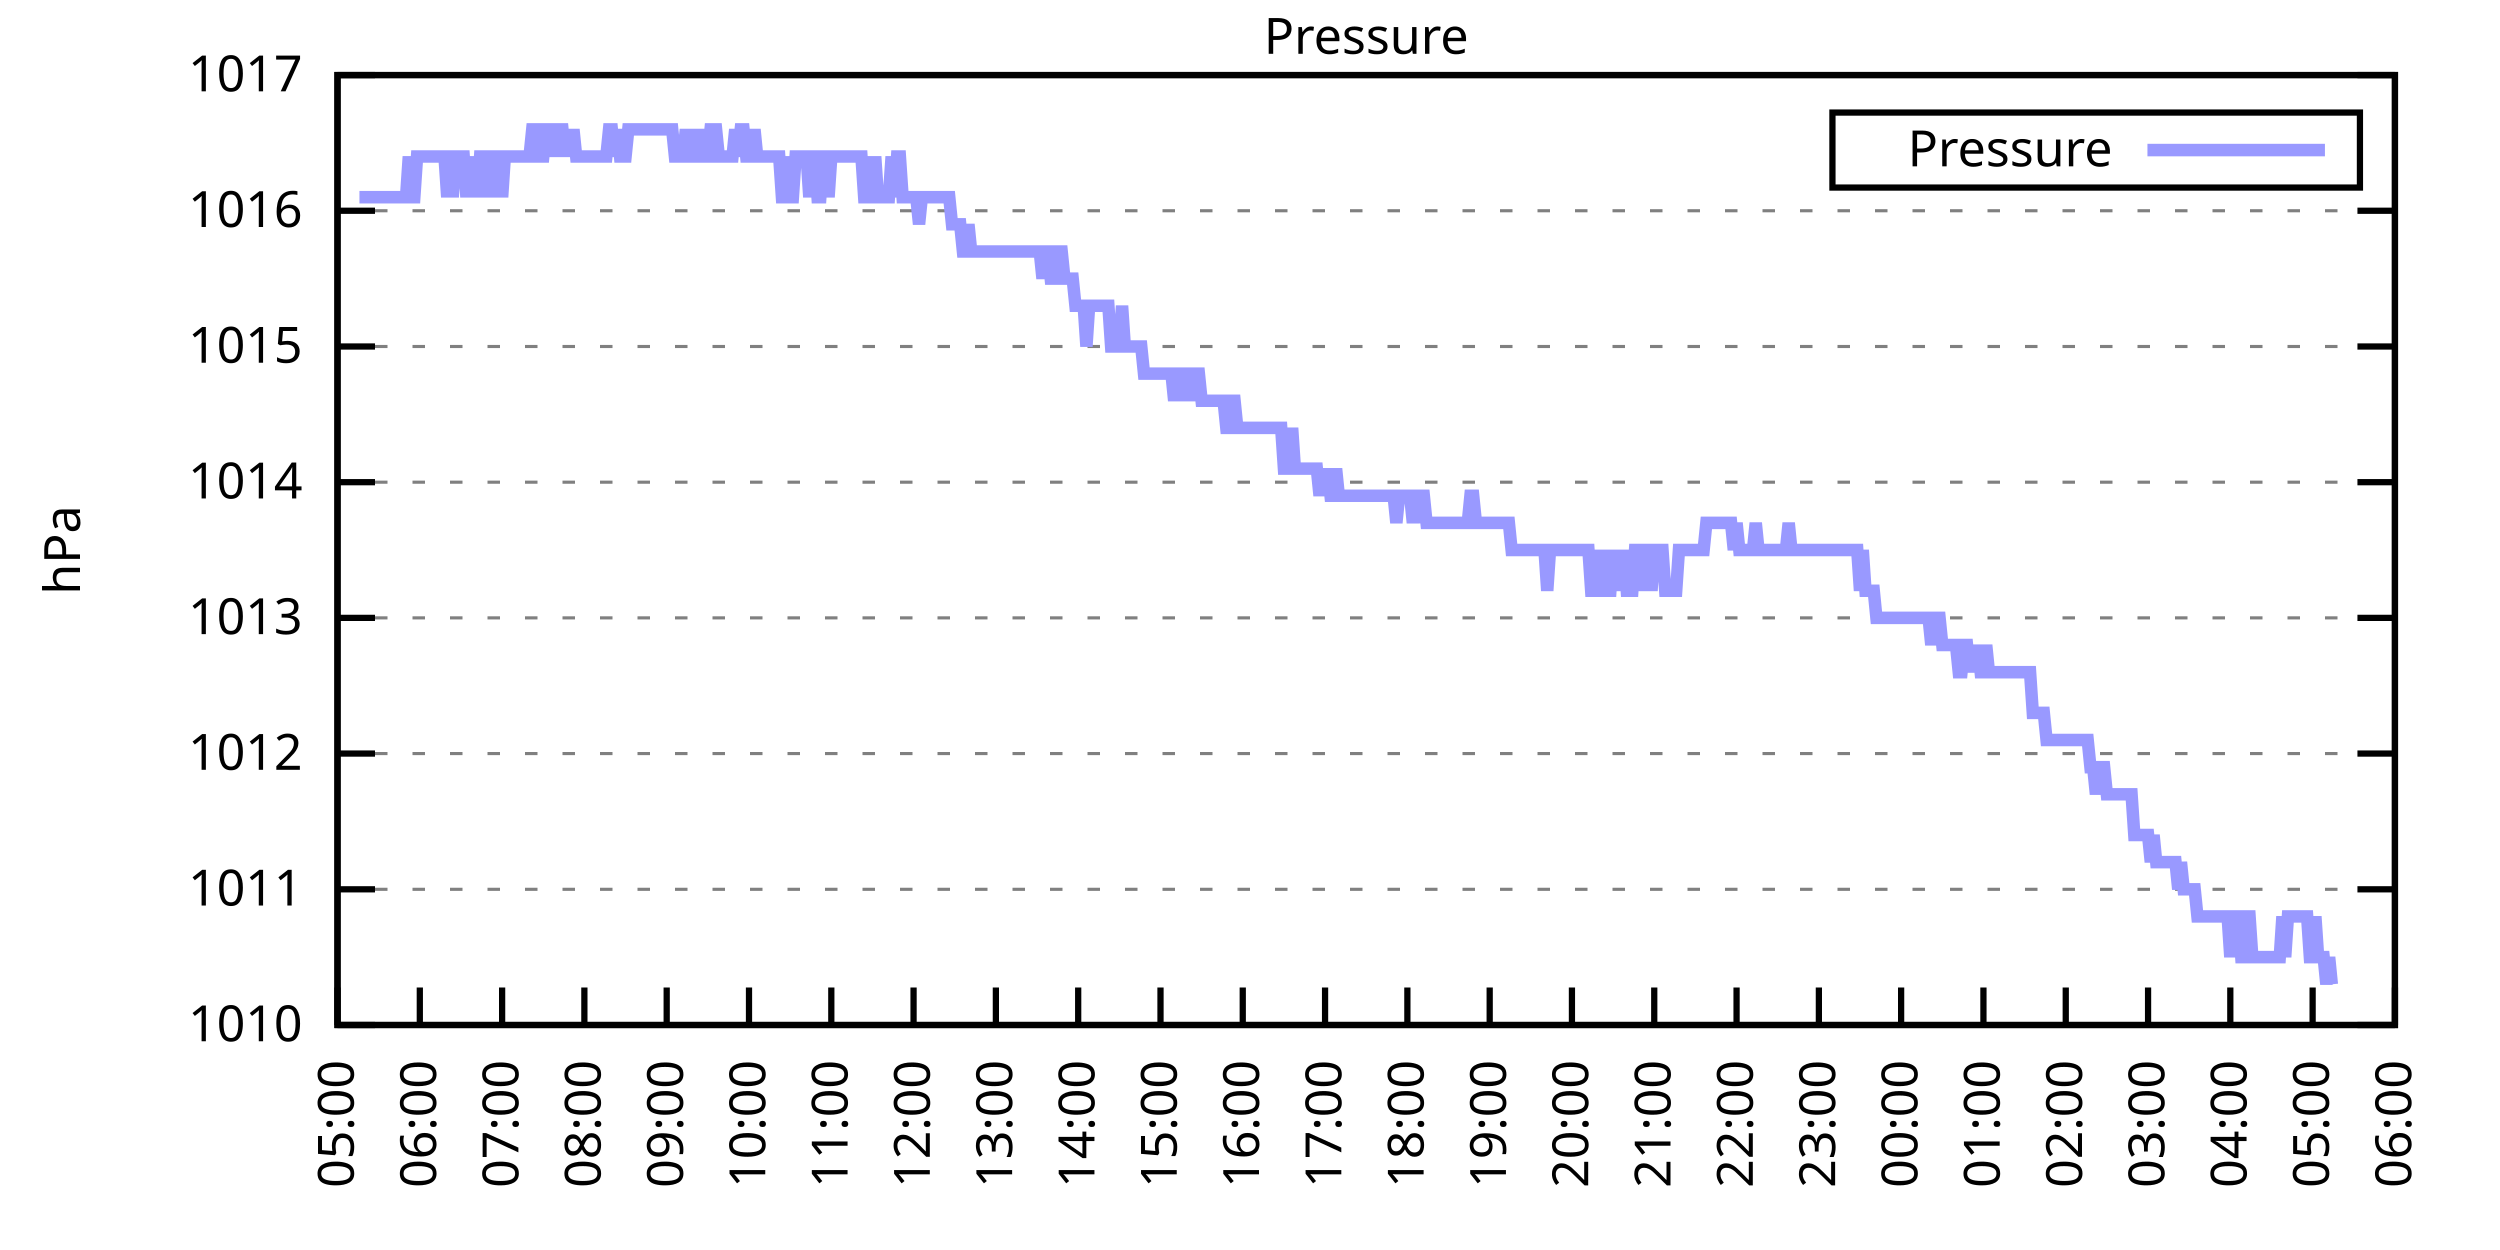
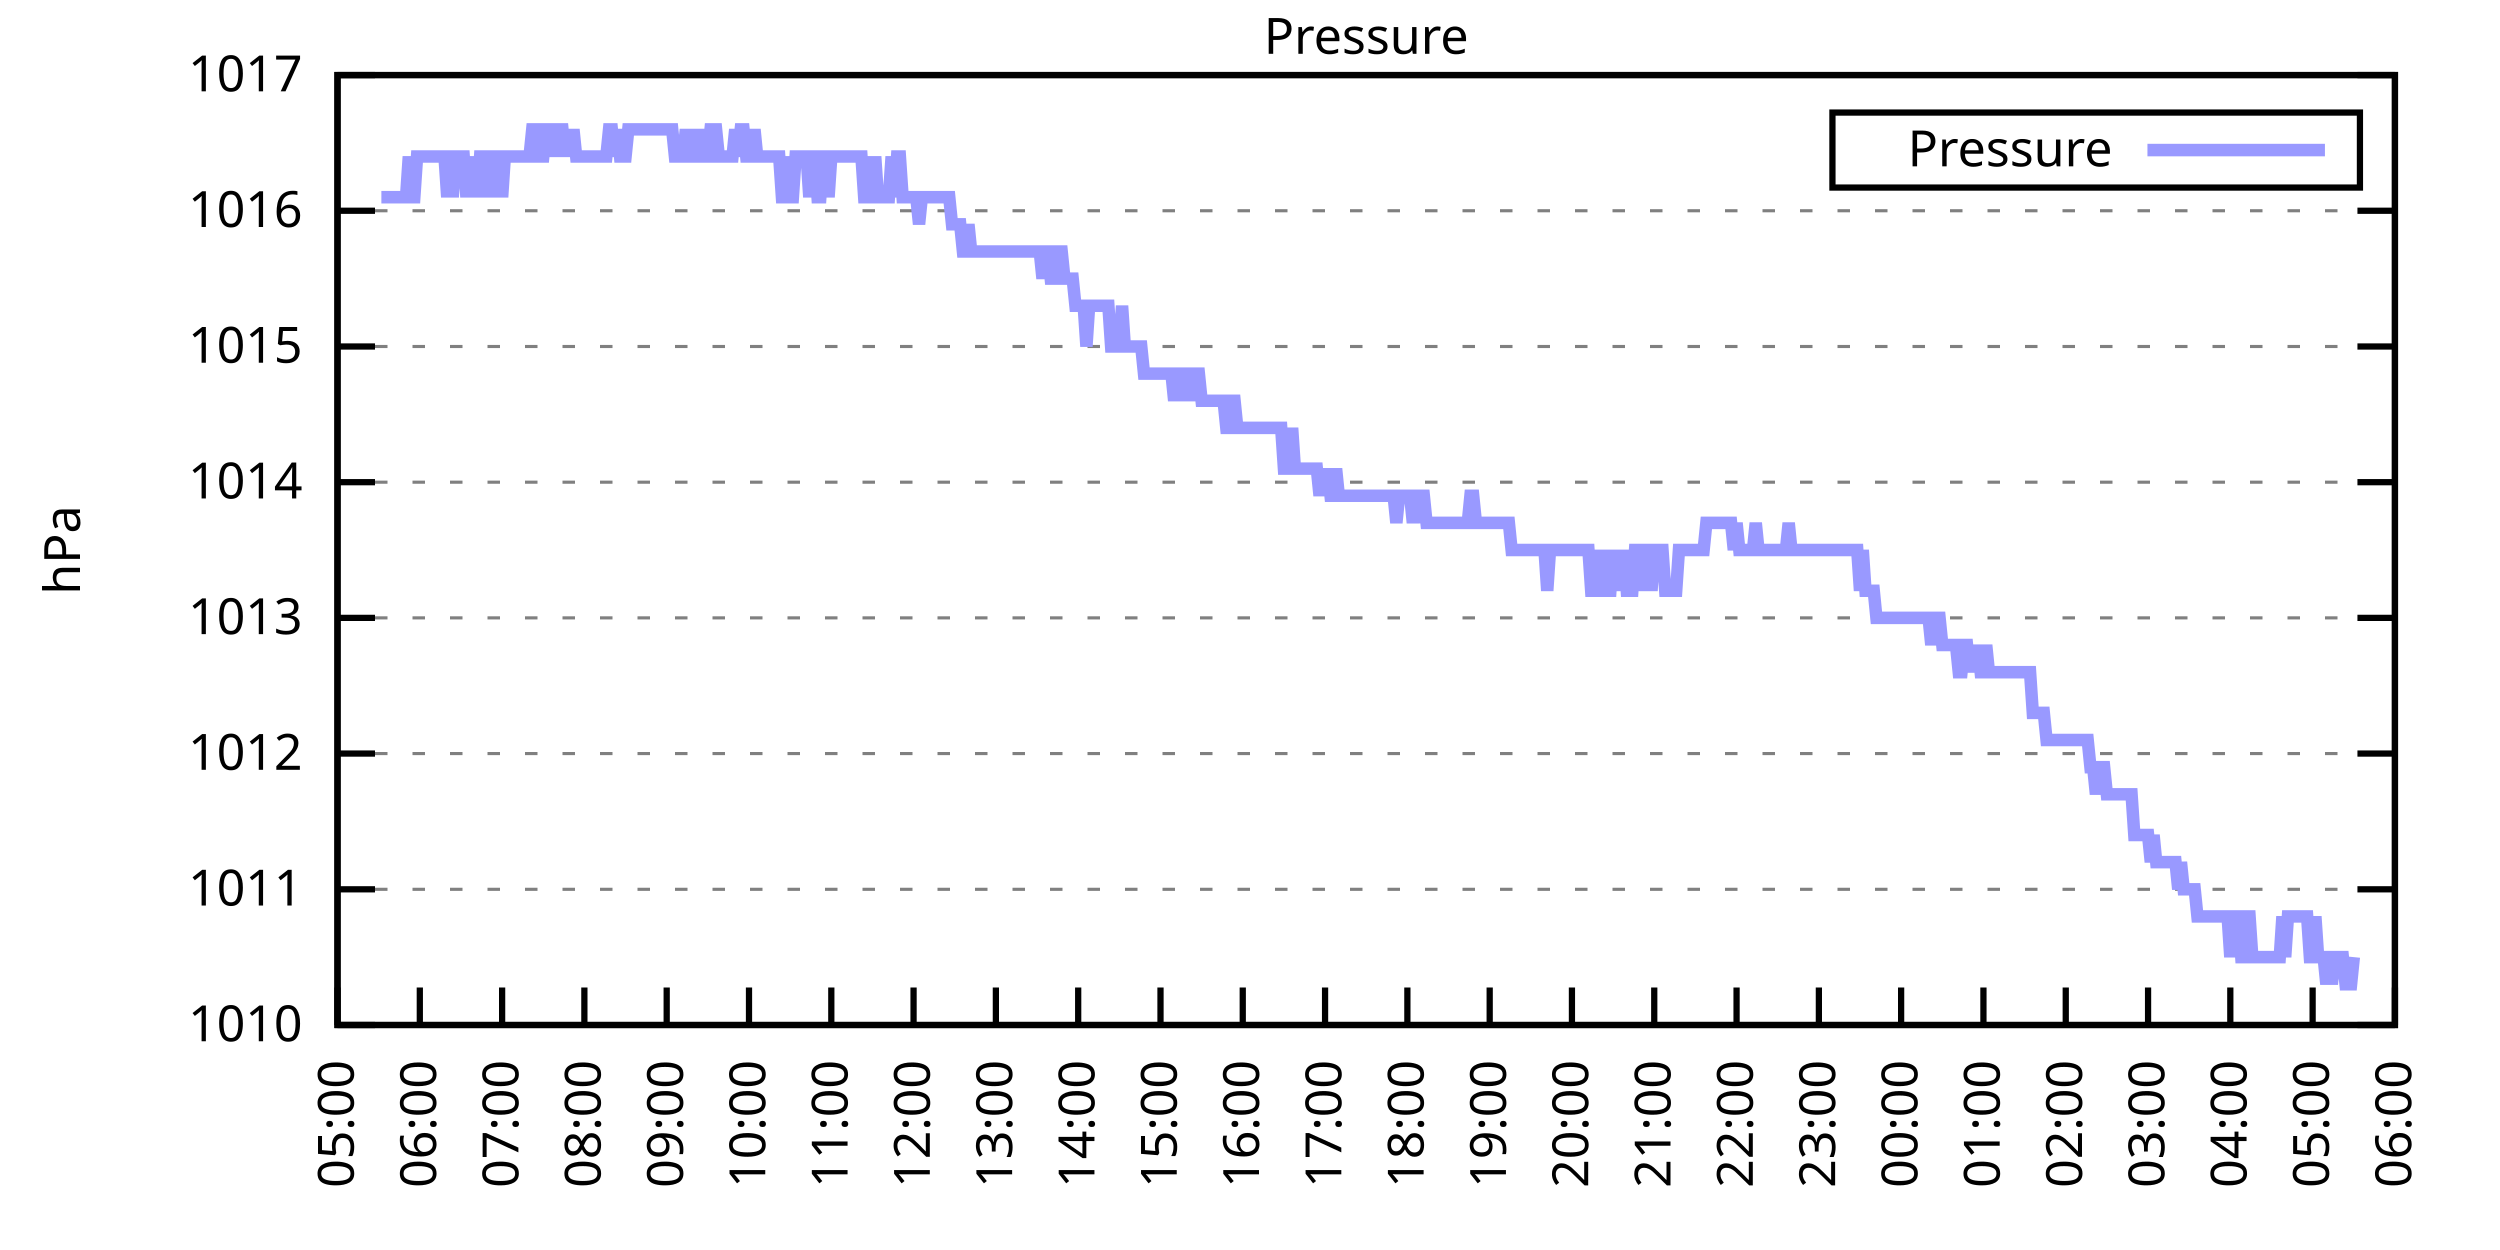
<svg xmlns="http://www.w3.org/2000/svg" xmlns:xlink="http://www.w3.org/1999/xlink" width="400" height="200" viewBox="0 0 400 200">
  <g id="gnuplot_canvas">
    <rect x="0" y="0" width="400" height="200" fill="none" />
    <defs>
      <circle id="gpDot" r="0.5" stroke-width="0.5" stroke="currentColor" />
      <path id="gpPt0" stroke-width="0.333" stroke="currentColor" d="M-1,0 h2 M0,-1 v2" />
      <path id="gpPt1" stroke-width="0.333" stroke="currentColor" d="M-1,-1 L1,1 M1,-1 L-1,1" />
      <path id="gpPt2" stroke-width="0.333" stroke="currentColor" d="M-1,0 L1,0 M0,-1 L0,1 M-1,-1 L1,1 M-1,1 L1,-1" />
      <rect id="gpPt3" stroke-width="0.333" stroke="currentColor" x="-1" y="-1" width="2" height="2" />
      <rect id="gpPt4" stroke-width="0.333" stroke="currentColor" fill="currentColor" x="-1" y="-1" width="2" height="2" />
      <circle id="gpPt5" stroke-width="0.333" stroke="currentColor" cx="0" cy="0" r="1" />
      <use xlink:href="#gpPt5" id="gpPt6" fill="currentColor" stroke="none" />
      <path id="gpPt7" stroke-width="0.333" stroke="currentColor" d="M0,-1.33 L-1.33,0.67 L1.33,0.67 z" />
      <use xlink:href="#gpPt7" id="gpPt8" fill="currentColor" stroke="none" />
      <use xlink:href="#gpPt7" id="gpPt9" stroke="currentColor" transform="rotate(180)" />
      <use xlink:href="#gpPt9" id="gpPt10" fill="currentColor" stroke="none" />
      <use xlink:href="#gpPt3" id="gpPt11" stroke="currentColor" transform="rotate(45)" />
      <use xlink:href="#gpPt11" id="gpPt12" fill="currentColor" stroke="none" />
      <path id="gpPt13" stroke-width="0.333" stroke="currentColor" d="M0,1.330 L1.265,0.411 L0.782,-1.067 L-0.782,-1.076 L-1.265,0.411 z" />
      <use xlink:href="#gpPt13" id="gpPt14" fill="currentColor" stroke="none" />
      <filter id="textbox" filterUnits="objectBoundingBox" x="0" y="0" height="1" width="1">
        <feFlood flood-color="white" flood-opacity="1" result="bgnd" />
        <feComposite in="SourceGraphic" in2="bgnd" operator="atop" />
      </filter>
      <filter id="greybox" filterUnits="objectBoundingBox" x="0" y="0" height="1" width="1">
        <feFlood flood-color="lightgrey" flood-opacity="1" result="grey" />
        <feComposite in="SourceGraphic" in2="grey" operator="atop" />
      </filter>
    </defs>
    <g fill="none" color="white" stroke="currentColor" stroke-width="1.00" stroke-linecap="butt" stroke-linejoin="miter">
</g>
    <g fill="none" color="black" stroke="currentColor" stroke-width="1.00" stroke-linecap="butt" stroke-linejoin="miter">
      <g stroke="none" shape-rendering="crispEdges">
        <polygon fill="rgb(255, 255, 255)" points="54.00,164.00 383.18,164.00 383.18,12.02 54.00,12.02 " />
      </g>
    </g>
    <g fill="none" color="black" stroke="currentColor" stroke-width="1.00" stroke-linecap="butt" stroke-linejoin="miter">
</g>
    <g fill="none" color="black" stroke="black" stroke-width="0.50" stroke-linecap="butt" stroke-linejoin="miter">
</g>
    <g fill="none" color="gray" stroke="currentColor" stroke-width="0.50" stroke-linecap="butt" stroke-linejoin="miter">
      <path stroke="gray" stroke-dasharray="2,4" class="gridline" d="M54.00,164.00 L383.19,164.00  " />
    </g>
    <g fill="none" color="gray" stroke="gray" stroke-width="1.00" stroke-linecap="butt" stroke-linejoin="miter">
</g>
    <g fill="none" color="black" stroke="currentColor" stroke-width="1.00" stroke-linecap="butt" stroke-linejoin="miter">
      <path stroke="black" d="M54.00,164.00 L60.00,164.00 M383.19,164.00 L377.19,164.00  " />
      <g transform="translate(48.40,166.60)" stroke="none" fill="black" font-family="Sans" font-size="8.00" text-anchor="end">
        <text>
          <tspan font-family="Sans"> 1010</tspan>
        </text>
      </g>
    </g>
    <g fill="none" color="black" stroke="currentColor" stroke-width="1.00" stroke-linecap="butt" stroke-linejoin="miter">
</g>
    <g fill="none" color="black" stroke="black" stroke-width="0.50" stroke-linecap="butt" stroke-linejoin="miter">
</g>
    <g fill="none" color="gray" stroke="currentColor" stroke-width="0.50" stroke-linecap="butt" stroke-linejoin="miter">
      <path stroke="gray" stroke-dasharray="2,4" class="gridline" d="M54.00,142.29 L383.19,142.29  " />
    </g>
    <g fill="none" color="gray" stroke="gray" stroke-width="1.00" stroke-linecap="butt" stroke-linejoin="miter">
</g>
    <g fill="none" color="black" stroke="currentColor" stroke-width="1.00" stroke-linecap="butt" stroke-linejoin="miter">
      <path stroke="black" d="M54.00,142.29 L60.00,142.29 M383.19,142.29 L377.19,142.29  " />
      <g transform="translate(48.40,144.89)" stroke="none" fill="black" font-family="Sans" font-size="8.00" text-anchor="end">
        <text>
          <tspan font-family="Sans"> 1011</tspan>
        </text>
      </g>
    </g>
    <g fill="none" color="black" stroke="currentColor" stroke-width="1.00" stroke-linecap="butt" stroke-linejoin="miter">
</g>
    <g fill="none" color="black" stroke="black" stroke-width="0.50" stroke-linecap="butt" stroke-linejoin="miter">
</g>
    <g fill="none" color="gray" stroke="currentColor" stroke-width="0.50" stroke-linecap="butt" stroke-linejoin="miter">
      <path stroke="gray" stroke-dasharray="2,4" class="gridline" d="M54.00,120.57 L383.19,120.57  " />
    </g>
    <g fill="none" color="gray" stroke="gray" stroke-width="1.00" stroke-linecap="butt" stroke-linejoin="miter">
</g>
    <g fill="none" color="black" stroke="currentColor" stroke-width="1.00" stroke-linecap="butt" stroke-linejoin="miter">
      <path stroke="black" d="M54.00,120.57 L60.00,120.57 M383.19,120.57 L377.19,120.57  " />
      <g transform="translate(48.40,123.17)" stroke="none" fill="black" font-family="Sans" font-size="8.00" text-anchor="end">
        <text>
          <tspan font-family="Sans"> 1012</tspan>
        </text>
      </g>
    </g>
    <g fill="none" color="black" stroke="currentColor" stroke-width="1.00" stroke-linecap="butt" stroke-linejoin="miter">
</g>
    <g fill="none" color="black" stroke="black" stroke-width="0.50" stroke-linecap="butt" stroke-linejoin="miter">
</g>
    <g fill="none" color="gray" stroke="currentColor" stroke-width="0.50" stroke-linecap="butt" stroke-linejoin="miter">
      <path stroke="gray" stroke-dasharray="2,4" class="gridline" d="M54.00,98.86 L383.19,98.86  " />
    </g>
    <g fill="none" color="gray" stroke="gray" stroke-width="1.00" stroke-linecap="butt" stroke-linejoin="miter">
</g>
    <g fill="none" color="black" stroke="currentColor" stroke-width="1.00" stroke-linecap="butt" stroke-linejoin="miter">
      <path stroke="black" d="M54.00,98.86 L60.00,98.86 M383.19,98.86 L377.19,98.86  " />
      <g transform="translate(48.40,101.46)" stroke="none" fill="black" font-family="Sans" font-size="8.00" text-anchor="end">
        <text>
          <tspan font-family="Sans"> 1013</tspan>
        </text>
      </g>
    </g>
    <g fill="none" color="black" stroke="currentColor" stroke-width="1.00" stroke-linecap="butt" stroke-linejoin="miter">
</g>
    <g fill="none" color="black" stroke="black" stroke-width="0.50" stroke-linecap="butt" stroke-linejoin="miter">
</g>
    <g fill="none" color="gray" stroke="currentColor" stroke-width="0.50" stroke-linecap="butt" stroke-linejoin="miter">
      <path stroke="gray" stroke-dasharray="2,4" class="gridline" d="M54.00,77.15 L383.19,77.15  " />
    </g>
    <g fill="none" color="gray" stroke="gray" stroke-width="1.00" stroke-linecap="butt" stroke-linejoin="miter">
</g>
    <g fill="none" color="black" stroke="currentColor" stroke-width="1.00" stroke-linecap="butt" stroke-linejoin="miter">
      <path stroke="black" d="M54.00,77.15 L60.00,77.15 M383.19,77.15 L377.19,77.15  " />
      <g transform="translate(48.40,79.75)" stroke="none" fill="black" font-family="Sans" font-size="8.00" text-anchor="end">
        <text>
          <tspan font-family="Sans"> 1014</tspan>
        </text>
      </g>
    </g>
    <g fill="none" color="black" stroke="currentColor" stroke-width="1.00" stroke-linecap="butt" stroke-linejoin="miter">
</g>
    <g fill="none" color="black" stroke="black" stroke-width="0.50" stroke-linecap="butt" stroke-linejoin="miter">
</g>
    <g fill="none" color="gray" stroke="currentColor" stroke-width="0.50" stroke-linecap="butt" stroke-linejoin="miter">
      <path stroke="gray" stroke-dasharray="2,4" class="gridline" d="M54.00,55.44 L383.19,55.44  " />
    </g>
    <g fill="none" color="gray" stroke="gray" stroke-width="1.00" stroke-linecap="butt" stroke-linejoin="miter">
</g>
    <g fill="none" color="black" stroke="currentColor" stroke-width="1.00" stroke-linecap="butt" stroke-linejoin="miter">
      <path stroke="black" d="M54.00,55.44 L60.00,55.44 M383.19,55.44 L377.19,55.44  " />
      <g transform="translate(48.40,58.04)" stroke="none" fill="black" font-family="Sans" font-size="8.00" text-anchor="end">
        <text>
          <tspan font-family="Sans"> 1015</tspan>
        </text>
      </g>
    </g>
    <g fill="none" color="black" stroke="currentColor" stroke-width="1.00" stroke-linecap="butt" stroke-linejoin="miter">
</g>
    <g fill="none" color="black" stroke="black" stroke-width="0.50" stroke-linecap="butt" stroke-linejoin="miter">
</g>
    <g fill="none" color="gray" stroke="currentColor" stroke-width="0.50" stroke-linecap="butt" stroke-linejoin="miter">
      <path stroke="gray" stroke-dasharray="2,4" class="gridline" d="M54.00,33.72 L383.19,33.72  " />
    </g>
    <g fill="none" color="gray" stroke="gray" stroke-width="1.00" stroke-linecap="butt" stroke-linejoin="miter">
</g>
    <g fill="none" color="black" stroke="currentColor" stroke-width="1.00" stroke-linecap="butt" stroke-linejoin="miter">
      <path stroke="black" d="M54.00,33.72 L60.00,33.72 M383.19,33.72 L377.19,33.72  " />
      <g transform="translate(48.40,36.32)" stroke="none" fill="black" font-family="Sans" font-size="8.00" text-anchor="end">
        <text>
          <tspan font-family="Sans"> 1016</tspan>
        </text>
      </g>
    </g>
    <g fill="none" color="black" stroke="currentColor" stroke-width="1.00" stroke-linecap="butt" stroke-linejoin="miter">
</g>
    <g fill="none" color="black" stroke="black" stroke-width="0.50" stroke-linecap="butt" stroke-linejoin="miter">
</g>
    <g fill="none" color="gray" stroke="currentColor" stroke-width="0.50" stroke-linecap="butt" stroke-linejoin="miter">
      <path stroke="gray" stroke-dasharray="2,4" class="gridline" d="M54.00,12.01 L383.19,12.01  " />
    </g>
    <g fill="none" color="gray" stroke="gray" stroke-width="1.00" stroke-linecap="butt" stroke-linejoin="miter">
</g>
    <g fill="none" color="black" stroke="currentColor" stroke-width="1.00" stroke-linecap="butt" stroke-linejoin="miter">
      <path stroke="black" d="M54.00,12.01 L60.00,12.01 M383.19,12.01 L377.19,12.01  " />
      <g transform="translate(48.40,14.61)" stroke="none" fill="black" font-family="Sans" font-size="8.00" text-anchor="end">
        <text>
          <tspan font-family="Sans"> 1017</tspan>
        </text>
      </g>
    </g>
    <g fill="none" color="black" stroke="currentColor" stroke-width="1.00" stroke-linecap="butt" stroke-linejoin="miter">
      <path stroke="black" d="M54.00,164.00 L54.00,158.00  " />
      <g transform="translate(56.60,169.60) rotate(270.00)" stroke="none" fill="black" font-family="Sans" font-size="8.00" text-anchor="end">
        <text>
          <tspan font-family="Sans">05:00</tspan>
        </text>
      </g>
    </g>
    <g fill="none" color="black" stroke="currentColor" stroke-width="1.00" stroke-linecap="butt" stroke-linejoin="miter">
      <path stroke="black" d="M67.17,164.00 L67.17,158.00  " />
      <g transform="translate(69.77,169.60) rotate(270.00)" stroke="none" fill="black" font-family="Sans" font-size="8.00" text-anchor="end">
        <text>
          <tspan font-family="Sans">06:00</tspan>
        </text>
      </g>
    </g>
    <g fill="none" color="black" stroke="currentColor" stroke-width="1.00" stroke-linecap="butt" stroke-linejoin="miter">
      <path stroke="black" d="M80.34,164.00 L80.34,158.00  " />
      <g transform="translate(82.94,169.60) rotate(270.00)" stroke="none" fill="black" font-family="Sans" font-size="8.00" text-anchor="end">
        <text>
          <tspan font-family="Sans">07:00</tspan>
        </text>
      </g>
    </g>
    <g fill="none" color="black" stroke="currentColor" stroke-width="1.00" stroke-linecap="butt" stroke-linejoin="miter">
      <path stroke="black" d="M93.50,164.00 L93.50,158.00  " />
      <g transform="translate(96.10,169.60) rotate(270.00)" stroke="none" fill="black" font-family="Sans" font-size="8.00" text-anchor="end">
        <text>
          <tspan font-family="Sans">08:00</tspan>
        </text>
      </g>
    </g>
    <g fill="none" color="black" stroke="currentColor" stroke-width="1.00" stroke-linecap="butt" stroke-linejoin="miter">
      <path stroke="black" d="M106.67,164.00 L106.67,158.00  " />
      <g transform="translate(109.27,169.60) rotate(270.00)" stroke="none" fill="black" font-family="Sans" font-size="8.00" text-anchor="end">
        <text>
          <tspan font-family="Sans">09:00</tspan>
        </text>
      </g>
    </g>
    <g fill="none" color="black" stroke="currentColor" stroke-width="1.00" stroke-linecap="butt" stroke-linejoin="miter">
      <path stroke="black" d="M119.84,164.00 L119.84,158.00  " />
      <g transform="translate(122.44,169.60) rotate(270.00)" stroke="none" fill="black" font-family="Sans" font-size="8.00" text-anchor="end">
        <text>
          <tspan font-family="Sans">10:00</tspan>
        </text>
      </g>
    </g>
    <g fill="none" color="black" stroke="currentColor" stroke-width="1.00" stroke-linecap="butt" stroke-linejoin="miter">
      <path stroke="black" d="M133.01,164.00 L133.01,158.00  " />
      <g transform="translate(135.61,169.60) rotate(270.00)" stroke="none" fill="black" font-family="Sans" font-size="8.00" text-anchor="end">
        <text>
          <tspan font-family="Sans">11:00</tspan>
        </text>
      </g>
    </g>
    <g fill="none" color="black" stroke="currentColor" stroke-width="1.00" stroke-linecap="butt" stroke-linejoin="miter">
      <path stroke="black" d="M146.17,164.00 L146.17,158.00  " />
      <g transform="translate(148.77,169.60) rotate(270.00)" stroke="none" fill="black" font-family="Sans" font-size="8.00" text-anchor="end">
        <text>
          <tspan font-family="Sans">12:00</tspan>
        </text>
      </g>
    </g>
    <g fill="none" color="black" stroke="currentColor" stroke-width="1.00" stroke-linecap="butt" stroke-linejoin="miter">
      <path stroke="black" d="M159.34,164.00 L159.34,158.00  " />
      <g transform="translate(161.94,169.60) rotate(270.00)" stroke="none" fill="black" font-family="Sans" font-size="8.00" text-anchor="end">
        <text>
          <tspan font-family="Sans">13:00</tspan>
        </text>
      </g>
    </g>
    <g fill="none" color="black" stroke="currentColor" stroke-width="1.00" stroke-linecap="butt" stroke-linejoin="miter">
      <path stroke="black" d="M172.51,164.00 L172.51,158.00  " />
      <g transform="translate(175.11,169.60) rotate(270.00)" stroke="none" fill="black" font-family="Sans" font-size="8.00" text-anchor="end">
        <text>
          <tspan font-family="Sans">14:00</tspan>
        </text>
      </g>
    </g>
    <g fill="none" color="black" stroke="currentColor" stroke-width="1.00" stroke-linecap="butt" stroke-linejoin="miter">
      <path stroke="black" d="M185.68,164.00 L185.68,158.00  " />
      <g transform="translate(188.28,169.60) rotate(270.00)" stroke="none" fill="black" font-family="Sans" font-size="8.00" text-anchor="end">
        <text>
          <tspan font-family="Sans">15:00</tspan>
        </text>
      </g>
    </g>
    <g fill="none" color="black" stroke="currentColor" stroke-width="1.00" stroke-linecap="butt" stroke-linejoin="miter">
      <path stroke="black" d="M198.84,164.00 L198.84,158.00  " />
      <g transform="translate(201.44,169.60) rotate(270.00)" stroke="none" fill="black" font-family="Sans" font-size="8.00" text-anchor="end">
        <text>
          <tspan font-family="Sans">16:00</tspan>
        </text>
      </g>
    </g>
    <g fill="none" color="black" stroke="currentColor" stroke-width="1.00" stroke-linecap="butt" stroke-linejoin="miter">
      <path stroke="black" d="M212.01,164.00 L212.01,158.00  " />
      <g transform="translate(214.61,169.60) rotate(270.00)" stroke="none" fill="black" font-family="Sans" font-size="8.00" text-anchor="end">
        <text>
          <tspan font-family="Sans">17:00</tspan>
        </text>
      </g>
    </g>
    <g fill="none" color="black" stroke="currentColor" stroke-width="1.00" stroke-linecap="butt" stroke-linejoin="miter">
      <path stroke="black" d="M225.18,164.00 L225.18,158.00  " />
      <g transform="translate(227.78,169.60) rotate(270.00)" stroke="none" fill="black" font-family="Sans" font-size="8.00" text-anchor="end">
        <text>
          <tspan font-family="Sans">18:00</tspan>
        </text>
      </g>
    </g>
    <g fill="none" color="black" stroke="currentColor" stroke-width="1.00" stroke-linecap="butt" stroke-linejoin="miter">
      <path stroke="black" d="M238.35,164.00 L238.35,158.00  " />
      <g transform="translate(240.95,169.60) rotate(270.00)" stroke="none" fill="black" font-family="Sans" font-size="8.00" text-anchor="end">
        <text>
          <tspan font-family="Sans">19:00</tspan>
        </text>
      </g>
    </g>
    <g fill="none" color="black" stroke="currentColor" stroke-width="1.00" stroke-linecap="butt" stroke-linejoin="miter">
      <path stroke="black" d="M251.51,164.00 L251.51,158.00  " />
      <g transform="translate(254.11,169.60) rotate(270.00)" stroke="none" fill="black" font-family="Sans" font-size="8.00" text-anchor="end">
        <text>
          <tspan font-family="Sans">20:00</tspan>
        </text>
      </g>
    </g>
    <g fill="none" color="black" stroke="currentColor" stroke-width="1.00" stroke-linecap="butt" stroke-linejoin="miter">
      <path stroke="black" d="M264.68,164.00 L264.68,158.00  " />
      <g transform="translate(267.28,169.60) rotate(270.00)" stroke="none" fill="black" font-family="Sans" font-size="8.00" text-anchor="end">
        <text>
          <tspan font-family="Sans">21:00</tspan>
        </text>
      </g>
    </g>
    <g fill="none" color="black" stroke="currentColor" stroke-width="1.00" stroke-linecap="butt" stroke-linejoin="miter">
      <path stroke="black" d="M277.85,164.00 L277.85,158.00  " />
      <g transform="translate(280.45,169.60) rotate(270.00)" stroke="none" fill="black" font-family="Sans" font-size="8.00" text-anchor="end">
        <text>
          <tspan font-family="Sans">22:00</tspan>
        </text>
      </g>
    </g>
    <g fill="none" color="black" stroke="currentColor" stroke-width="1.00" stroke-linecap="butt" stroke-linejoin="miter">
      <path stroke="black" d="M291.02,164.00 L291.02,158.00  " />
      <g transform="translate(293.62,169.60) rotate(270.00)" stroke="none" fill="black" font-family="Sans" font-size="8.00" text-anchor="end">
        <text>
          <tspan font-family="Sans">23:00</tspan>
        </text>
      </g>
    </g>
    <g fill="none" color="black" stroke="currentColor" stroke-width="1.00" stroke-linecap="butt" stroke-linejoin="miter">
      <path stroke="black" d="M304.18,164.00 L304.18,158.00  " />
      <g transform="translate(306.78,169.60) rotate(270.00)" stroke="none" fill="black" font-family="Sans" font-size="8.00" text-anchor="end">
        <text>
          <tspan font-family="Sans">00:00</tspan>
        </text>
      </g>
    </g>
    <g fill="none" color="black" stroke="currentColor" stroke-width="1.00" stroke-linecap="butt" stroke-linejoin="miter">
      <path stroke="black" d="M317.35,164.00 L317.35,158.00  " />
      <g transform="translate(319.95,169.60) rotate(270.00)" stroke="none" fill="black" font-family="Sans" font-size="8.00" text-anchor="end">
        <text>
          <tspan font-family="Sans">01:00</tspan>
        </text>
      </g>
    </g>
    <g fill="none" color="black" stroke="currentColor" stroke-width="1.00" stroke-linecap="butt" stroke-linejoin="miter">
      <path stroke="black" d="M330.52,164.00 L330.52,158.00  " />
      <g transform="translate(333.12,169.60) rotate(270.00)" stroke="none" fill="black" font-family="Sans" font-size="8.00" text-anchor="end">
        <text>
          <tspan font-family="Sans">02:00</tspan>
        </text>
      </g>
    </g>
    <g fill="none" color="black" stroke="currentColor" stroke-width="1.00" stroke-linecap="butt" stroke-linejoin="miter">
      <path stroke="black" d="M343.69,164.00 L343.69,158.00  " />
      <g transform="translate(346.29,169.60) rotate(270.00)" stroke="none" fill="black" font-family="Sans" font-size="8.00" text-anchor="end">
        <text>
          <tspan font-family="Sans">03:00</tspan>
        </text>
      </g>
    </g>
    <g fill="none" color="black" stroke="currentColor" stroke-width="1.00" stroke-linecap="butt" stroke-linejoin="miter">
      <path stroke="black" d="M356.85,164.00 L356.85,158.00  " />
      <g transform="translate(359.45,169.60) rotate(270.00)" stroke="none" fill="black" font-family="Sans" font-size="8.00" text-anchor="end">
        <text>
          <tspan font-family="Sans">04:00</tspan>
        </text>
      </g>
    </g>
    <g fill="none" color="black" stroke="currentColor" stroke-width="1.00" stroke-linecap="butt" stroke-linejoin="miter">
      <path stroke="black" d="M370.02,164.00 L370.02,158.00  " />
      <g transform="translate(372.62,169.60) rotate(270.00)" stroke="none" fill="black" font-family="Sans" font-size="8.00" text-anchor="end">
        <text>
          <tspan font-family="Sans">05:00</tspan>
        </text>
      </g>
    </g>
    <g fill="none" color="black" stroke="currentColor" stroke-width="1.00" stroke-linecap="butt" stroke-linejoin="miter">
      <path stroke="black" d="M383.19,164.00 L383.19,158.00  " />
      <g transform="translate(385.79,169.60) rotate(270.00)" stroke="none" fill="black" font-family="Sans" font-size="8.00" text-anchor="end">
        <text>
          <tspan font-family="Sans">06:00</tspan>
        </text>
      </g>
    </g>
    <g fill="none" color="black" stroke="currentColor" stroke-width="1.00" stroke-linecap="butt" stroke-linejoin="miter">
</g>
    <g fill="none" color="black" stroke="currentColor" stroke-width="1.00" stroke-linecap="butt" stroke-linejoin="miter">
      <path stroke="black" d="M54.00,12.01 L54.00,164.00 L383.19,164.00 L383.19,12.01 L54.00,12.01 Z  " />
    </g>
    <g fill="none" color="black" stroke="currentColor" stroke-width="1.00" stroke-linecap="butt" stroke-linejoin="miter">
</g>
    <g fill="none" color="black" stroke="currentColor" stroke-width="1.00" stroke-linecap="butt" stroke-linejoin="miter">
      <path stroke="black" d="M293.19,30.01 L293.19,18.01 L377.59,18.01 L377.59,30.01 L293.19,30.01 Z  " />
    </g>
    <g id="Pressure_plot_1">
      <g fill="none" color="white" stroke="black" stroke-width="2.00" stroke-linecap="butt" stroke-linejoin="miter">
</g>
      <g fill="none" color="black" stroke="currentColor" stroke-width="2.00" stroke-linecap="butt" stroke-linejoin="miter">
        <g transform="translate(337.99,26.61)" stroke="none" fill="black" font-family="Sans" font-size="8.00" text-anchor="end">
          <text>
            <tspan font-family="Sans">Pressure</tspan>
          </text>
        </g>
      </g>
      <g fill="none" color="black" stroke="currentColor" stroke-width="2.00" stroke-linecap="butt" stroke-linejoin="miter">
-         <path stroke="rgb(153, 153, 255)" d="M343.59,24.01 L371.99,24.01 M57.51,31.55 L57.95,31.55 L58.39,31.55 L58.83,31.55 L59.27,31.55 L59.71,31.55   L60.14,31.55 L60.58,31.55 L61.02,31.55 L61.46,31.55 L61.90,31.55 L62.34,31.55 L62.78,31.55 L63.22,31.55   L63.66,31.55 L64.10,31.55 L64.53,31.55 L64.97,31.55 L65.41,25.04 L65.85,31.55 L66.29,31.55 L66.73,25.04   L67.17,25.04 L67.61,25.04 L68.05,25.04 L68.48,25.04 L68.92,25.04 L69.36,25.04 L69.80,25.04 L70.24,25.04   L70.68,25.04 L71.12,25.04 L71.56,31.55 L72.00,25.04 L72.43,31.55 L72.87,25.04 L73.31,25.04 L73.75,25.04   L74.19,25.04 L74.63,31.55 L75.07,25.04 L75.51,31.55 L75.95,25.04 L76.38,31.55 L76.82,25.04 L77.26,25.04   L77.70,31.55 L78.14,25.04 L78.58,25.04 L79.02,31.55 L79.46,25.04 L79.90,25.04 L80.34,31.55 L80.77,25.04   L81.21,25.04 L81.65,25.04 L82.09,25.04 L82.53,25.04 L82.97,25.04 L83.41,25.04 L83.85,25.04 L84.29,25.04   L84.72,25.04 L85.16,20.70 L85.60,20.70 L86.04,20.70 L86.48,25.04 L86.92,25.04 L87.36,20.70 L87.80,20.70   L88.24,20.70 L88.67,25.04 L89.11,20.70 L89.55,20.70 L89.99,20.70 L90.43,25.04 L90.87,20.70 L91.31,25.04   L91.75,20.70 L92.19,25.04 L92.62,25.04 L93.06,25.04 L93.50,25.04 L93.94,25.04 L94.38,25.04 L94.82,25.04   L95.26,25.04 L95.70,25.04 L96.14,25.04 L96.58,25.04 L97.01,25.04 L97.45,20.70 L97.89,20.70 L98.33,25.04   L98.77,20.70 L99.21,25.04 L99.65,25.04 L100.09,25.04 L100.53,20.70 L100.96,20.70 L101.40,20.70 L101.84,20.70   L102.28,20.70 L102.72,20.70 L103.16,20.70 L103.60,20.70 L104.04,20.70 L104.48,20.70 L104.91,20.70 L105.35,20.70   L105.79,20.70 L106.23,20.70 L106.67,20.70 L107.11,20.70 L107.55,20.70 L107.99,25.04 L108.43,25.04 L108.87,25.04   L109.30,25.04 L109.74,20.70 L110.18,25.04 L110.62,25.04 L111.06,25.04 L111.50,20.70 L111.94,25.04 L112.38,20.70   L112.82,25.04 L113.25,25.04 L113.69,20.70 L114.13,20.70 L114.57,20.70 L115.01,25.04 L115.45,25.04 L115.89,25.04   L116.33,25.04 L116.77,25.04 L117.20,25.04 L117.64,20.70 L118.08,25.04 L118.52,20.70 L118.96,20.70 L119.40,25.04   L119.84,25.04 L120.28,25.04 L120.72,20.70 L121.15,25.04 L121.59,25.04 L122.03,25.04 L122.47,25.04 L122.91,25.04   L123.35,25.04 L123.79,25.04 L124.23,25.04 L124.67,25.04 L125.11,31.55 L125.54,31.55 L125.98,25.04 L126.42,31.55   L126.86,31.55 L127.30,25.04 L127.74,25.04 L128.18,25.04 L128.62,25.04 L129.06,25.04 L129.49,31.55 L129.93,25.04   L130.37,25.04 L130.81,31.55 L131.25,31.55 L131.69,25.04 L132.13,25.04 L132.57,31.55 L133.01,25.04 L133.44,25.04   L133.88,25.04 L134.32,25.04 L134.76,25.04 L135.20,25.04 L135.64,25.04 L136.08,25.04 L136.52,25.04 L136.96,25.04   L137.39,25.04 L137.83,25.04 L138.27,31.55 L138.71,31.55 L139.15,25.04 L139.59,31.55 L140.03,25.04 L140.47,31.55   L140.91,31.55 L141.35,31.55 L141.78,31.55 L142.22,31.55 L142.66,25.04 L143.10,31.55 L143.54,25.04 L143.98,25.04   L144.42,31.55 L144.86,31.55 L145.30,31.55 L145.73,31.55 L146.17,31.55 L146.61,31.55 L147.05,35.89 L147.49,31.55   L147.93,31.55 L148.37,31.55 L148.81,31.55 L149.25,31.55 L149.68,31.55 L150.12,31.55 L150.56,31.55 L151.00,31.55   L151.44,31.55 L151.88,31.55 L152.32,35.89 L152.76,35.89 L153.20,35.89 L153.63,35.89 L154.07,40.24 L154.51,40.24   L154.95,35.89 L155.39,40.24 L155.83,40.24 L156.27,40.24 L156.71,40.24 L157.15,40.24 L157.59,40.24 L158.02,40.24   L158.46,40.24 L158.90,40.24 L159.34,40.24 L159.78,40.24 L160.22,40.24 L160.66,40.24 L161.10,40.24 L161.54,40.24   L161.97,40.24 L162.41,40.24 L162.85,40.24 L163.29,40.24 L163.73,40.24 L164.17,40.24 L164.61,40.24 L165.05,40.24   L165.49,40.24 L165.92,40.24 L166.36,40.24 L166.80,44.58 L167.24,40.24 L167.68,40.24 L168.12,44.58 L168.56,44.58   L169.00,44.58 L169.44,40.24 L169.87,40.24 L170.31,44.58 L170.75,44.58 L171.19,44.58 L171.63,44.58 L172.07,48.92   L172.51,48.92 L172.95,48.92 L173.39,48.92 L173.83,55.44 L174.26,48.92 L174.70,48.92 L175.14,48.92 L175.58,48.92   L176.02,48.92 L176.46,48.92 L176.90,48.92 L177.34,48.92 L177.78,55.44 L178.21,55.44 L178.65,55.44 L179.09,55.44   L179.53,48.92 L179.97,55.44 L180.41,55.44 L180.85,55.44 L181.29,55.44 L181.73,55.44 L182.16,55.44 L182.60,55.44   L183.04,59.78 L183.48,59.78 L183.92,59.78 L184.36,59.78 L184.80,59.78 L185.24,59.78 L185.68,59.78 L186.11,59.78   L186.55,59.78 L186.99,59.78 L187.43,59.78 L187.87,64.12 L188.31,59.78 L188.75,59.78 L189.19,59.78 L189.63,64.12   L190.07,59.78 L190.50,64.12 L190.94,59.78 L191.38,59.78 L191.82,59.78 L192.26,64.12 L192.70,64.12 L193.14,64.12   L193.58,64.12 L194.02,64.12 L194.45,64.12 L194.89,64.12 L195.33,64.12 L195.77,64.12 L196.21,68.46 L196.65,68.46   L197.09,64.12 L197.53,64.12 L197.97,68.46 L198.40,68.46 L198.84,68.46 L199.28,68.46 L199.72,68.46 L200.16,68.46   L200.60,68.46 L201.04,68.46 L201.48,68.46 L201.92,68.46 L202.35,68.46 L202.79,68.46 L203.23,68.46 L203.67,68.46   L204.11,68.46 L204.55,68.46 L204.99,68.46 L205.43,74.98 L205.87,74.98 L206.31,74.98 L206.74,68.46 L207.18,74.98   L207.62,74.98 L208.06,74.98 L208.50,74.98 L208.94,74.98 L209.38,74.98 L209.82,74.98 L210.26,74.98 L210.69,74.98   L211.13,79.32 L211.57,74.98 L212.01,79.32 L212.45,74.98 L212.89,79.32 L213.33,79.32 L213.77,74.98 L214.21,79.32   L214.64,79.32 L215.08,79.32 L215.52,79.32 L215.96,79.32 L216.40,79.32 L216.84,79.32 L217.28,79.32 L217.72,79.32   L218.16,79.32 L218.60,79.32 L219.03,79.32 L219.47,79.32 L219.91,79.32 L220.35,79.32 L220.79,79.32 L221.23,79.32   L221.67,79.32 L222.11,79.32 L222.55,79.32 L222.98,79.32 L223.42,83.66 L223.86,79.32 L224.30,79.32 L224.74,79.32   L225.18,79.32 L225.62,79.32 L226.06,83.66 L226.50,79.32 L226.93,83.66 L227.37,79.32 L227.81,79.32 L228.25,83.66   L228.69,83.66 L229.13,83.66 L229.57,83.66 L230.01,83.66 L230.45,83.66 L230.88,83.66 L231.32,83.66 L231.76,83.66   L232.20,83.66 L232.64,83.66 L233.08,83.66 L233.52,83.66 L233.96,83.66 L234.40,83.66 L234.84,83.66 L235.27,79.32   L235.71,79.32 L236.15,83.66 L236.59,83.66 L237.03,83.66 L237.47,83.66 L237.91,83.66 L238.35,83.66 L238.79,83.66   L239.22,83.66 L239.66,83.66 L240.10,83.66 L240.54,83.66 L240.98,83.66 L241.42,83.66 L241.86,88.00 L242.30,88.00   L242.74,88.00 L243.17,88.00 L243.61,88.00 L244.05,88.00 L244.49,88.00 L244.93,88.00 L245.37,88.00 L245.81,88.00   L246.25,88.00 L246.69,88.00 L247.12,88.00 L247.56,94.52 L248.00,88.00 L248.44,88.00 L248.88,88.00 L249.32,88.00   L249.76,88.00 L250.20,88.00 L250.64,88.00 L251.08,88.00 L251.51,88.00 L251.95,88.00 L252.39,88.00 L252.83,88.00   L253.27,88.00 L253.71,88.00 L254.15,88.00 L254.59,94.52 L255.03,94.52 L255.46,94.52 L255.90,88.00 L256.34,94.52   L256.78,88.00 L257.22,94.52 L257.66,94.52 L258.10,88.00 L258.54,94.52 L258.98,88.00 L259.41,94.52 L259.85,88.00   L260.29,94.52 L260.73,94.52 L261.17,94.52 L261.61,88.00 L262.05,88.00 L262.49,94.52 L262.93,88.00 L263.36,88.00   L263.80,88.00 L264.24,94.52 L264.68,88.00 L265.12,88.00 L265.56,88.00 L266.00,88.00 L266.44,94.52 L266.88,94.52   L267.32,94.52 L267.75,94.52 L268.19,94.52 L268.63,88.00 L269.07,88.00 L269.51,88.00 L269.95,88.00 L270.39,88.00   L270.83,88.00 L271.27,88.00 L271.70,88.00 L272.14,88.00 L272.58,88.00 L273.02,83.66 L273.46,83.66 L273.90,83.66   L274.34,83.66 L274.78,83.66 L275.22,83.66 L275.65,83.66 L276.09,83.66 L276.53,83.66 L276.97,83.66 L277.41,88.00   L277.85,83.66 L278.29,88.00 L278.73,88.00 L279.17,88.00 L279.60,88.00 L280.04,88.00 L280.48,88.00 L280.92,83.66   L281.36,88.00 L281.80,88.00 L282.24,88.00 L282.68,88.00 L283.12,88.00 L283.56,88.00 L283.99,88.00 L284.43,88.00   L284.87,88.00 L285.31,88.00 L285.75,88.00 L286.19,83.66 L286.63,88.00 L287.07,88.00 L287.51,88.00 L287.94,88.00   L288.38,88.00 L288.82,88.00 L289.26,88.00 L289.70,88.00 L290.14,88.00 L290.58,88.00 L291.02,88.00 L291.46,88.00   L291.89,88.00 L292.33,88.00 L292.77,88.00 L293.21,88.00 L293.65,88.00 L294.09,88.00 L294.53,88.00 L294.97,88.00   L295.41,88.00 L295.84,88.00 L296.28,88.00 L296.72,88.00 L297.16,88.00 L297.60,94.52 L298.04,88.00 L298.48,94.52   L298.92,94.52 L299.36,94.52 L299.80,94.52 L300.23,98.86 L300.67,98.86 L301.11,98.86 L301.55,98.86 L301.99,98.86   L302.43,98.86 L302.87,98.86 L303.31,98.86 L303.75,98.86 L304.18,98.86 L304.62,98.86 L305.06,98.86 L305.50,98.86   L305.94,98.86 L306.38,98.86 L306.82,98.86 L307.26,98.86 L307.70,98.86 L308.13,98.86 L308.57,98.86 L309.01,103.20   L309.45,98.86 L309.89,98.86 L310.33,98.86 L310.77,103.20 L311.21,103.20 L311.65,103.20 L312.08,103.20 L312.52,103.20   L312.96,103.20 L313.40,107.55 L313.84,107.55 L314.28,103.20 L314.72,103.20 L315.16,107.55 L315.60,103.20 L316.04,107.55   L316.47,103.20 L316.91,107.55 L317.35,107.55 L317.79,103.20 L318.23,107.55 L318.67,107.55 L319.11,107.55 L319.55,107.55   L319.99,107.55 L320.42,107.55 L320.86,107.55 L321.30,107.55 L321.74,107.55 L322.18,107.55 L322.62,107.55 L323.06,107.55   L323.50,107.55 L323.94,107.55 L324.37,107.55 L324.81,107.55 L325.25,114.06 L325.69,114.06 L326.13,114.06 L326.57,114.06   L327.01,114.06 L327.45,118.40 L327.89,118.40 L328.33,118.40 L328.76,118.40 L329.20,118.40 L329.64,118.40 L330.08,118.40   L330.52,118.40 L330.96,118.40 L331.40,118.40 L331.84,118.40 L332.28,118.40 L332.71,118.40 L333.15,118.40 L333.59,118.40   L334.03,118.40 L334.47,122.75 L334.91,122.75 L335.35,127.09 L335.79,122.75 L336.23,122.75 L336.66,122.75 L337.10,127.09   L337.54,127.09 L337.98,127.09 L338.42,127.09 L338.86,127.09 L339.30,127.09 L339.74,127.09 L340.18,127.09 L340.61,127.09   L341.05,127.09 L341.49,133.60 L341.93,133.60 L342.37,133.60 L342.81,133.60 L343.25,133.60 L343.69,133.60 L344.13,137.94   L344.57,133.60 L345.00,137.94 L345.44,137.94 L345.88,137.94 L346.32,137.94 L346.76,137.94 L347.20,137.94 L347.64,137.94   L348.08,137.94 L348.52,142.29 L348.95,137.94 L349.39,142.29 L349.83,142.29 L350.27,142.29 L350.71,142.29 L351.15,142.29   L351.59,146.63 L352.03,146.63 L352.47,146.63 L352.90,146.63 L353.34,146.63 L353.78,146.63 L354.22,146.63 L354.66,146.63   L355.10,146.63 L355.54,146.63 L355.98,146.63 L356.42,146.63 L356.85,153.14 L357.29,146.63 L357.73,146.63 L358.17,146.63   L358.61,153.14 L359.05,153.14 L359.49,146.63 L359.93,146.63 L360.37,153.14 L360.81,153.14 L361.24,153.14 L361.68,153.14   L362.12,153.14 L362.56,153.14 L363.00,153.14 L363.44,153.14 L363.88,153.14 L364.32,153.14 L364.76,153.14 L365.19,146.63   L365.63,153.14 L366.07,146.63 L366.51,146.63 L366.95,146.63 L367.39,146.63 L367.83,146.63 L368.27,146.63 L368.71,146.63   L369.14,146.63 L369.58,153.14 L370.02,153.14 L370.46,146.63 L370.90,153.14 L371.34,153.14 L371.78,153.14 L372.22,157.49   L372.66,153.14 L373.09,157.49  " />
+         <path stroke="rgb(153, 153, 255)" d="M343.59,24.01 L371.99,24.01 M61.02,31.55 L61.46,31.55 L61.90,31.55 L62.34,31.55 L62.78,31.55 L63.22,31.55   L63.66,31.55 L64.10,31.55 L64.53,31.55 L64.97,31.55 L65.41,25.04 L65.85,31.55 L66.29,31.55 L66.73,25.04   L67.17,25.04 L67.61,25.04 L68.05,25.04 L68.48,25.04 L68.92,25.04 L69.36,25.04 L69.80,25.04 L70.24,25.04   L70.68,25.04 L71.12,25.04 L71.56,31.55 L72.00,25.04 L72.43,31.55 L72.87,25.04 L73.31,25.04 L73.75,25.04   L74.19,25.04 L74.63,31.55 L75.07,25.04 L75.51,31.55 L75.95,25.04 L76.38,31.55 L76.82,25.04 L77.26,25.04   L77.70,31.55 L78.14,25.04 L78.58,25.04 L79.02,31.55 L79.46,25.04 L79.90,25.04 L80.34,31.55 L80.77,25.04   L81.21,25.04 L81.65,25.04 L82.09,25.04 L82.53,25.04 L82.97,25.04 L83.41,25.04 L83.85,25.04 L84.29,25.04   L84.72,25.04 L85.16,20.70 L85.60,20.70 L86.04,20.70 L86.48,25.04 L86.92,25.04 L87.36,20.70 L87.80,20.70   L88.24,20.70 L88.67,25.04 L89.11,20.70 L89.55,20.70 L89.99,20.70 L90.43,25.04 L90.87,20.70 L91.31,25.04   L91.75,20.70 L92.19,25.04 L92.62,25.04 L93.06,25.04 L93.50,25.04 L93.94,25.04 L94.38,25.04 L94.82,25.04   L95.26,25.04 L95.70,25.04 L96.14,25.04 L96.58,25.04 L97.01,25.04 L97.45,20.70 L97.89,20.70 L98.33,25.04   L98.77,20.70 L99.21,25.04 L99.65,25.04 L100.09,25.04 L100.53,20.70 L100.96,20.70 L101.40,20.70 L101.84,20.70   L102.28,20.70 L102.72,20.70 L103.16,20.70 L103.60,20.70 L104.04,20.70 L104.48,20.70 L104.91,20.70 L105.35,20.70   L105.79,20.70 L106.23,20.70 L106.67,20.70 L107.11,20.70 L107.55,20.70 L107.99,25.04 L108.43,25.04 L108.87,25.04   L109.30,25.04 L109.74,20.70 L110.18,25.04 L110.62,25.04 L111.06,25.04 L111.50,20.70 L111.94,25.04 L112.38,20.70   L112.82,25.04 L113.25,25.04 L113.69,20.70 L114.13,20.70 L114.57,20.70 L115.01,25.04 L115.45,25.04 L115.89,25.04   L116.33,25.04 L116.77,25.04 L117.20,25.04 L117.64,20.70 L118.08,25.04 L118.52,20.70 L118.96,20.70 L119.40,25.04   L119.84,25.04 L120.28,25.04 L120.72,20.70 L121.15,25.04 L121.59,25.04 L122.03,25.04 L122.47,25.04 L122.91,25.04   L123.35,25.04 L123.79,25.04 L124.23,25.04 L124.67,25.04 L125.11,31.55 L125.54,31.55 L125.98,25.04 L126.42,31.55   L126.86,31.55 L127.30,25.04 L127.74,25.04 L128.18,25.04 L128.62,25.04 L129.06,25.04 L129.49,31.55 L129.93,25.04   L130.37,25.04 L130.81,31.55 L131.25,31.55 L131.69,25.04 L132.13,25.04 L132.57,31.55 L133.01,25.04 L133.44,25.04   L133.88,25.04 L134.32,25.04 L134.76,25.04 L135.20,25.04 L135.64,25.04 L136.08,25.04 L136.52,25.04 L136.96,25.04   L137.39,25.04 L137.83,25.04 L138.27,31.55 L138.71,31.55 L139.15,25.04 L139.59,31.55 L140.03,25.04 L140.47,31.55   L140.91,31.55 L141.35,31.55 L141.78,31.55 L142.22,31.55 L142.66,25.04 L143.10,31.55 L143.54,25.04 L143.98,25.04   L144.42,31.55 L144.86,31.55 L145.30,31.55 L145.73,31.55 L146.17,31.55 L146.61,31.55 L147.05,35.89 L147.49,31.55   L147.93,31.55 L148.37,31.55 L148.81,31.55 L149.25,31.55 L149.68,31.55 L150.12,31.55 L150.56,31.55 L151.00,31.55   L151.44,31.55 L151.88,31.55 L152.32,35.89 L152.76,35.89 L153.20,35.89 L153.63,35.89 L154.07,40.24 L154.51,40.24   L154.95,35.89 L155.39,40.24 L155.83,40.24 L156.27,40.24 L156.71,40.24 L157.15,40.24 L157.59,40.24 L158.02,40.24   L158.46,40.24 L158.90,40.24 L159.34,40.24 L159.78,40.24 L160.22,40.24 L160.66,40.24 L161.10,40.24 L161.54,40.24   L161.97,40.24 L162.41,40.24 L162.85,40.24 L163.29,40.24 L163.73,40.24 L164.17,40.24 L164.61,40.24 L165.05,40.24   L165.49,40.24 L165.92,40.24 L166.36,40.24 L166.80,44.58 L167.24,40.24 L167.68,40.24 L168.12,44.58 L168.56,44.58   L169.00,44.58 L169.44,40.24 L169.87,40.24 L170.31,44.58 L170.75,44.58 L171.19,44.58 L171.63,44.58 L172.07,48.92   L172.51,48.92 L172.95,48.92 L173.39,48.92 L173.83,55.44 L174.26,48.92 L174.70,48.92 L175.14,48.92 L175.58,48.92   L176.02,48.92 L176.46,48.92 L176.90,48.92 L177.34,48.92 L177.78,55.44 L178.21,55.44 L178.65,55.44 L179.09,55.44   L179.53,48.92 L179.97,55.44 L180.41,55.44 L180.85,55.44 L181.29,55.44 L181.73,55.44 L182.16,55.44 L182.60,55.44   L183.04,59.78 L183.48,59.78 L183.92,59.78 L184.36,59.78 L184.80,59.78 L185.24,59.78 L185.68,59.78 L186.11,59.78   L186.55,59.78 L186.99,59.78 L187.43,59.78 L187.87,64.12 L188.31,59.78 L188.75,59.78 L189.19,59.78 L189.63,64.12   L190.07,59.78 L190.50,64.12 L190.94,59.78 L191.38,59.78 L191.82,59.78 L192.26,64.12 L192.70,64.12 L193.14,64.12   L193.58,64.12 L194.02,64.12 L194.45,64.12 L194.89,64.12 L195.33,64.12 L195.77,64.12 L196.21,68.46 L196.65,68.46   L197.09,64.12 L197.53,64.12 L197.97,68.46 L198.40,68.46 L198.84,68.46 L199.28,68.46 L199.72,68.46 L200.16,68.46   L200.60,68.46 L201.04,68.46 L201.48,68.46 L201.92,68.46 L202.35,68.46 L202.79,68.46 L203.23,68.46 L203.67,68.46   L204.11,68.46 L204.55,68.46 L204.99,68.46 L205.43,74.98 L205.87,74.98 L206.31,74.98 L206.74,68.46 L207.18,74.98   L207.62,74.98 L208.06,74.98 L208.50,74.98 L208.94,74.98 L209.38,74.98 L209.82,74.98 L210.26,74.98 L210.69,74.98   L211.13,79.32 L211.57,74.98 L212.01,79.32 L212.45,74.98 L212.89,79.32 L213.33,79.32 L213.77,74.98 L214.21,79.32   L214.64,79.32 L215.08,79.32 L215.52,79.32 L215.96,79.32 L216.40,79.32 L216.84,79.32 L217.28,79.32 L217.72,79.32   L218.16,79.32 L218.60,79.32 L219.03,79.32 L219.47,79.32 L219.91,79.32 L220.35,79.32 L220.79,79.32 L221.23,79.32   L221.67,79.32 L222.11,79.32 L222.55,79.32 L222.98,79.32 L223.42,83.66 L223.86,79.32 L224.30,79.32 L224.74,79.32   L225.18,79.32 L225.62,79.32 L226.06,83.66 L226.50,79.32 L226.93,83.66 L227.37,79.32 L227.81,79.32 L228.25,83.66   L228.69,83.66 L229.13,83.66 L229.57,83.66 L230.01,83.66 L230.45,83.66 L230.88,83.66 L231.32,83.66 L231.76,83.66   L232.20,83.66 L232.64,83.66 L233.08,83.66 L233.52,83.66 L233.96,83.66 L234.40,83.66 L234.84,83.66 L235.27,79.32   L235.71,79.32 L236.15,83.66 L236.59,83.66 L237.03,83.66 L237.47,83.66 L237.91,83.66 L238.35,83.66 L238.79,83.66   L239.22,83.66 L239.66,83.66 L240.10,83.66 L240.54,83.66 L240.98,83.66 L241.42,83.66 L241.86,88.00 L242.30,88.00   L242.74,88.00 L243.17,88.00 L243.61,88.00 L244.05,88.00 L244.49,88.00 L244.93,88.00 L245.37,88.00 L245.81,88.00   L246.25,88.00 L246.69,88.00 L247.12,88.00 L247.56,94.52 L248.00,88.00 L248.44,88.00 L248.88,88.00 L249.32,88.00   L249.76,88.00 L250.20,88.00 L250.64,88.00 L251.08,88.00 L251.51,88.00 L251.95,88.00 L252.39,88.00 L252.83,88.00   L253.27,88.00 L253.71,88.00 L254.15,88.00 L254.59,94.52 L255.03,94.52 L255.46,94.52 L255.90,88.00 L256.34,94.52   L256.78,88.00 L257.22,94.52 L257.66,94.52 L258.10,88.00 L258.54,94.52 L258.98,88.00 L259.41,94.52 L259.85,88.00   L260.29,94.52 L260.73,94.52 L261.17,94.52 L261.61,88.00 L262.05,88.00 L262.49,94.52 L262.93,88.00 L263.36,88.00   L263.80,88.00 L264.24,94.52 L264.68,88.00 L265.12,88.00 L265.56,88.00 L266.00,88.00 L266.44,94.52 L266.88,94.52   L267.32,94.52 L267.75,94.52 L268.19,94.52 L268.63,88.00 L269.07,88.00 L269.51,88.00 L269.95,88.00 L270.39,88.00   L270.83,88.00 L271.27,88.00 L271.70,88.00 L272.14,88.00 L272.58,88.00 L273.02,83.66 L273.46,83.66 L273.90,83.66   L274.34,83.66 L274.78,83.66 L275.22,83.66 L275.65,83.66 L276.09,83.66 L276.53,83.66 L276.97,83.66 L277.41,88.00   L277.85,83.66 L278.29,88.00 L278.73,88.00 L279.17,88.00 L279.60,88.00 L280.04,88.00 L280.48,88.00 L280.92,83.66   L281.36,88.00 L281.80,88.00 L282.24,88.00 L282.68,88.00 L283.12,88.00 L283.56,88.00 L283.99,88.00 L284.43,88.00   L284.87,88.00 L285.31,88.00 L285.75,88.00 L286.19,83.66 L286.63,88.00 L287.07,88.00 L287.51,88.00 L287.94,88.00   L288.38,88.00 L288.82,88.00 L289.26,88.00 L289.70,88.00 L290.14,88.00 L290.58,88.00 L291.02,88.00 L291.46,88.00   L291.89,88.00 L292.33,88.00 L292.77,88.00 L293.21,88.00 L293.65,88.00 L294.09,88.00 L294.53,88.00 L294.97,88.00   L295.41,88.00 L295.84,88.00 L296.28,88.00 L296.72,88.00 L297.16,88.00 L297.60,94.52 L298.04,88.00 L298.48,94.52   L298.92,94.52 L299.36,94.52 L299.80,94.52 L300.23,98.86 L300.67,98.86 L301.11,98.86 L301.55,98.86 L301.99,98.86   L302.43,98.86 L302.87,98.86 L303.31,98.86 L303.75,98.86 L304.18,98.86 L304.62,98.86 L305.06,98.86 L305.50,98.86   L305.94,98.86 L306.38,98.86 L306.82,98.86 L307.26,98.86 L307.70,98.86 L308.13,98.86 L308.57,98.86 L309.01,103.20   L309.45,98.86 L309.89,98.86 L310.33,98.86 L310.77,103.20 L311.21,103.20 L311.65,103.20 L312.08,103.20 L312.52,103.20   L312.96,103.20 L313.40,107.55 L313.84,107.55 L314.28,103.20 L314.72,103.20 L315.16,107.55 L315.60,103.20 L316.04,107.55   L316.47,103.20 L316.91,107.55 L317.35,107.55 L317.79,103.20 L318.23,107.55 L318.67,107.55 L319.11,107.55 L319.55,107.55   L319.99,107.55 L320.42,107.55 L320.86,107.55 L321.30,107.55 L321.74,107.55 L322.18,107.55 L322.62,107.55 L323.06,107.55   L323.50,107.55 L323.94,107.55 L324.37,107.55 L324.81,107.55 L325.25,114.06 L325.69,114.06 L326.13,114.06 L326.57,114.06   L327.01,114.06 L327.45,118.40 L327.89,118.40 L328.33,118.40 L328.76,118.40 L329.20,118.40 L329.64,118.40 L330.08,118.40   L330.52,118.40 L330.96,118.40 L331.40,118.40 L331.84,118.40 L332.28,118.40 L332.71,118.40 L333.15,118.40 L333.59,118.40   L334.03,118.40 L334.47,122.75 L334.91,122.75 L335.35,127.09 L335.79,122.75 L336.23,122.75 L336.66,122.75 L337.10,127.09   L337.54,127.09 L337.98,127.09 L338.42,127.09 L338.86,127.09 L339.30,127.09 L339.74,127.09 L340.18,127.09 L340.61,127.09   L341.05,127.09 L341.49,133.60 L341.93,133.60 L342.37,133.60 L342.81,133.60 L343.25,133.60 L343.69,133.60 L344.13,137.94   L344.57,133.60 L345.00,137.94 L345.44,137.94 L345.88,137.94 L346.32,137.94 L346.76,137.94 L347.20,137.94 L347.64,137.94   L348.08,137.94 L348.52,142.29 L348.95,137.94 L349.39,142.29 L349.83,142.29 L350.27,142.29 L350.71,142.29 L351.15,142.29   L351.59,146.63 L352.03,146.63 L352.47,146.63 L352.90,146.63 L353.34,146.63 L353.78,146.63 L354.22,146.63 L354.66,146.63   L355.10,146.63 L355.54,146.63 L355.98,146.63 L356.42,146.63 L356.85,153.14 L357.29,146.63 L357.73,146.63 L358.17,146.63   L358.61,153.14 L359.05,153.14 L359.49,146.63 L359.93,146.63 L360.37,153.14 L360.81,153.14 L361.24,153.14 L361.68,153.14   L362.12,153.14 L362.56,153.14 L363.00,153.14 L363.44,153.14 L363.88,153.14 L364.32,153.14 L364.76,153.14 L365.19,146.63   L365.63,153.14 L366.07,146.63 L366.51,146.63 L366.95,146.63 L367.39,146.63 L367.83,146.63 L368.27,146.63 L368.71,146.63   L369.14,146.63 L369.58,153.14 L370.02,153.14 L370.46,146.63 L370.90,153.14 L371.34,153.14 L371.78,153.14 L372.22,157.49   L372.66,153.14 L373.09,157.49 L373.53,153.14 L373.97,153.14 L374.41,153.14 L374.85,153.14 L375.29,157.49 L375.73,157.49   L376.17,157.49 L376.61,153.14  " />
      </g>
    </g>
    <g fill="none" color="black" stroke="currentColor" stroke-width="2.00" stroke-linecap="butt" stroke-linejoin="miter">
</g>
    <g fill="none" color="black" stroke="black" stroke-width="1.00" stroke-linecap="butt" stroke-linejoin="miter">
</g>
    <g fill="none" color="black" stroke="currentColor" stroke-width="1.00" stroke-linecap="butt" stroke-linejoin="miter">
      <path stroke="black" d="M54.00,12.01 L54.00,164.00 L383.19,164.00 L383.19,12.01 L54.00,12.01 Z  " />
      <g transform="translate(12.80,88.01) rotate(270.00)" stroke="none" fill="black" font-family="Sans" font-size="8.00" text-anchor="middle">
        <text>
          <tspan font-family="Sans">hPa</tspan>
        </text>
      </g>
    </g>
    <g fill="none" color="black" stroke="currentColor" stroke-width="1.00" stroke-linecap="butt" stroke-linejoin="miter">
</g>
    <g fill="none" color="black" stroke="currentColor" stroke-width="1.00" stroke-linecap="butt" stroke-linejoin="miter">
      <g transform="translate(218.59,8.61)" stroke="none" fill="black" font-family="Sans" font-size="8.00" text-anchor="middle">
        <text>
          <tspan font-family="Sans">Pressure</tspan>
        </text>
      </g>
    </g>
    <g fill="none" color="black" stroke="currentColor" stroke-width="1.00" stroke-linecap="butt" stroke-linejoin="miter">
</g>
  </g>
</svg>
